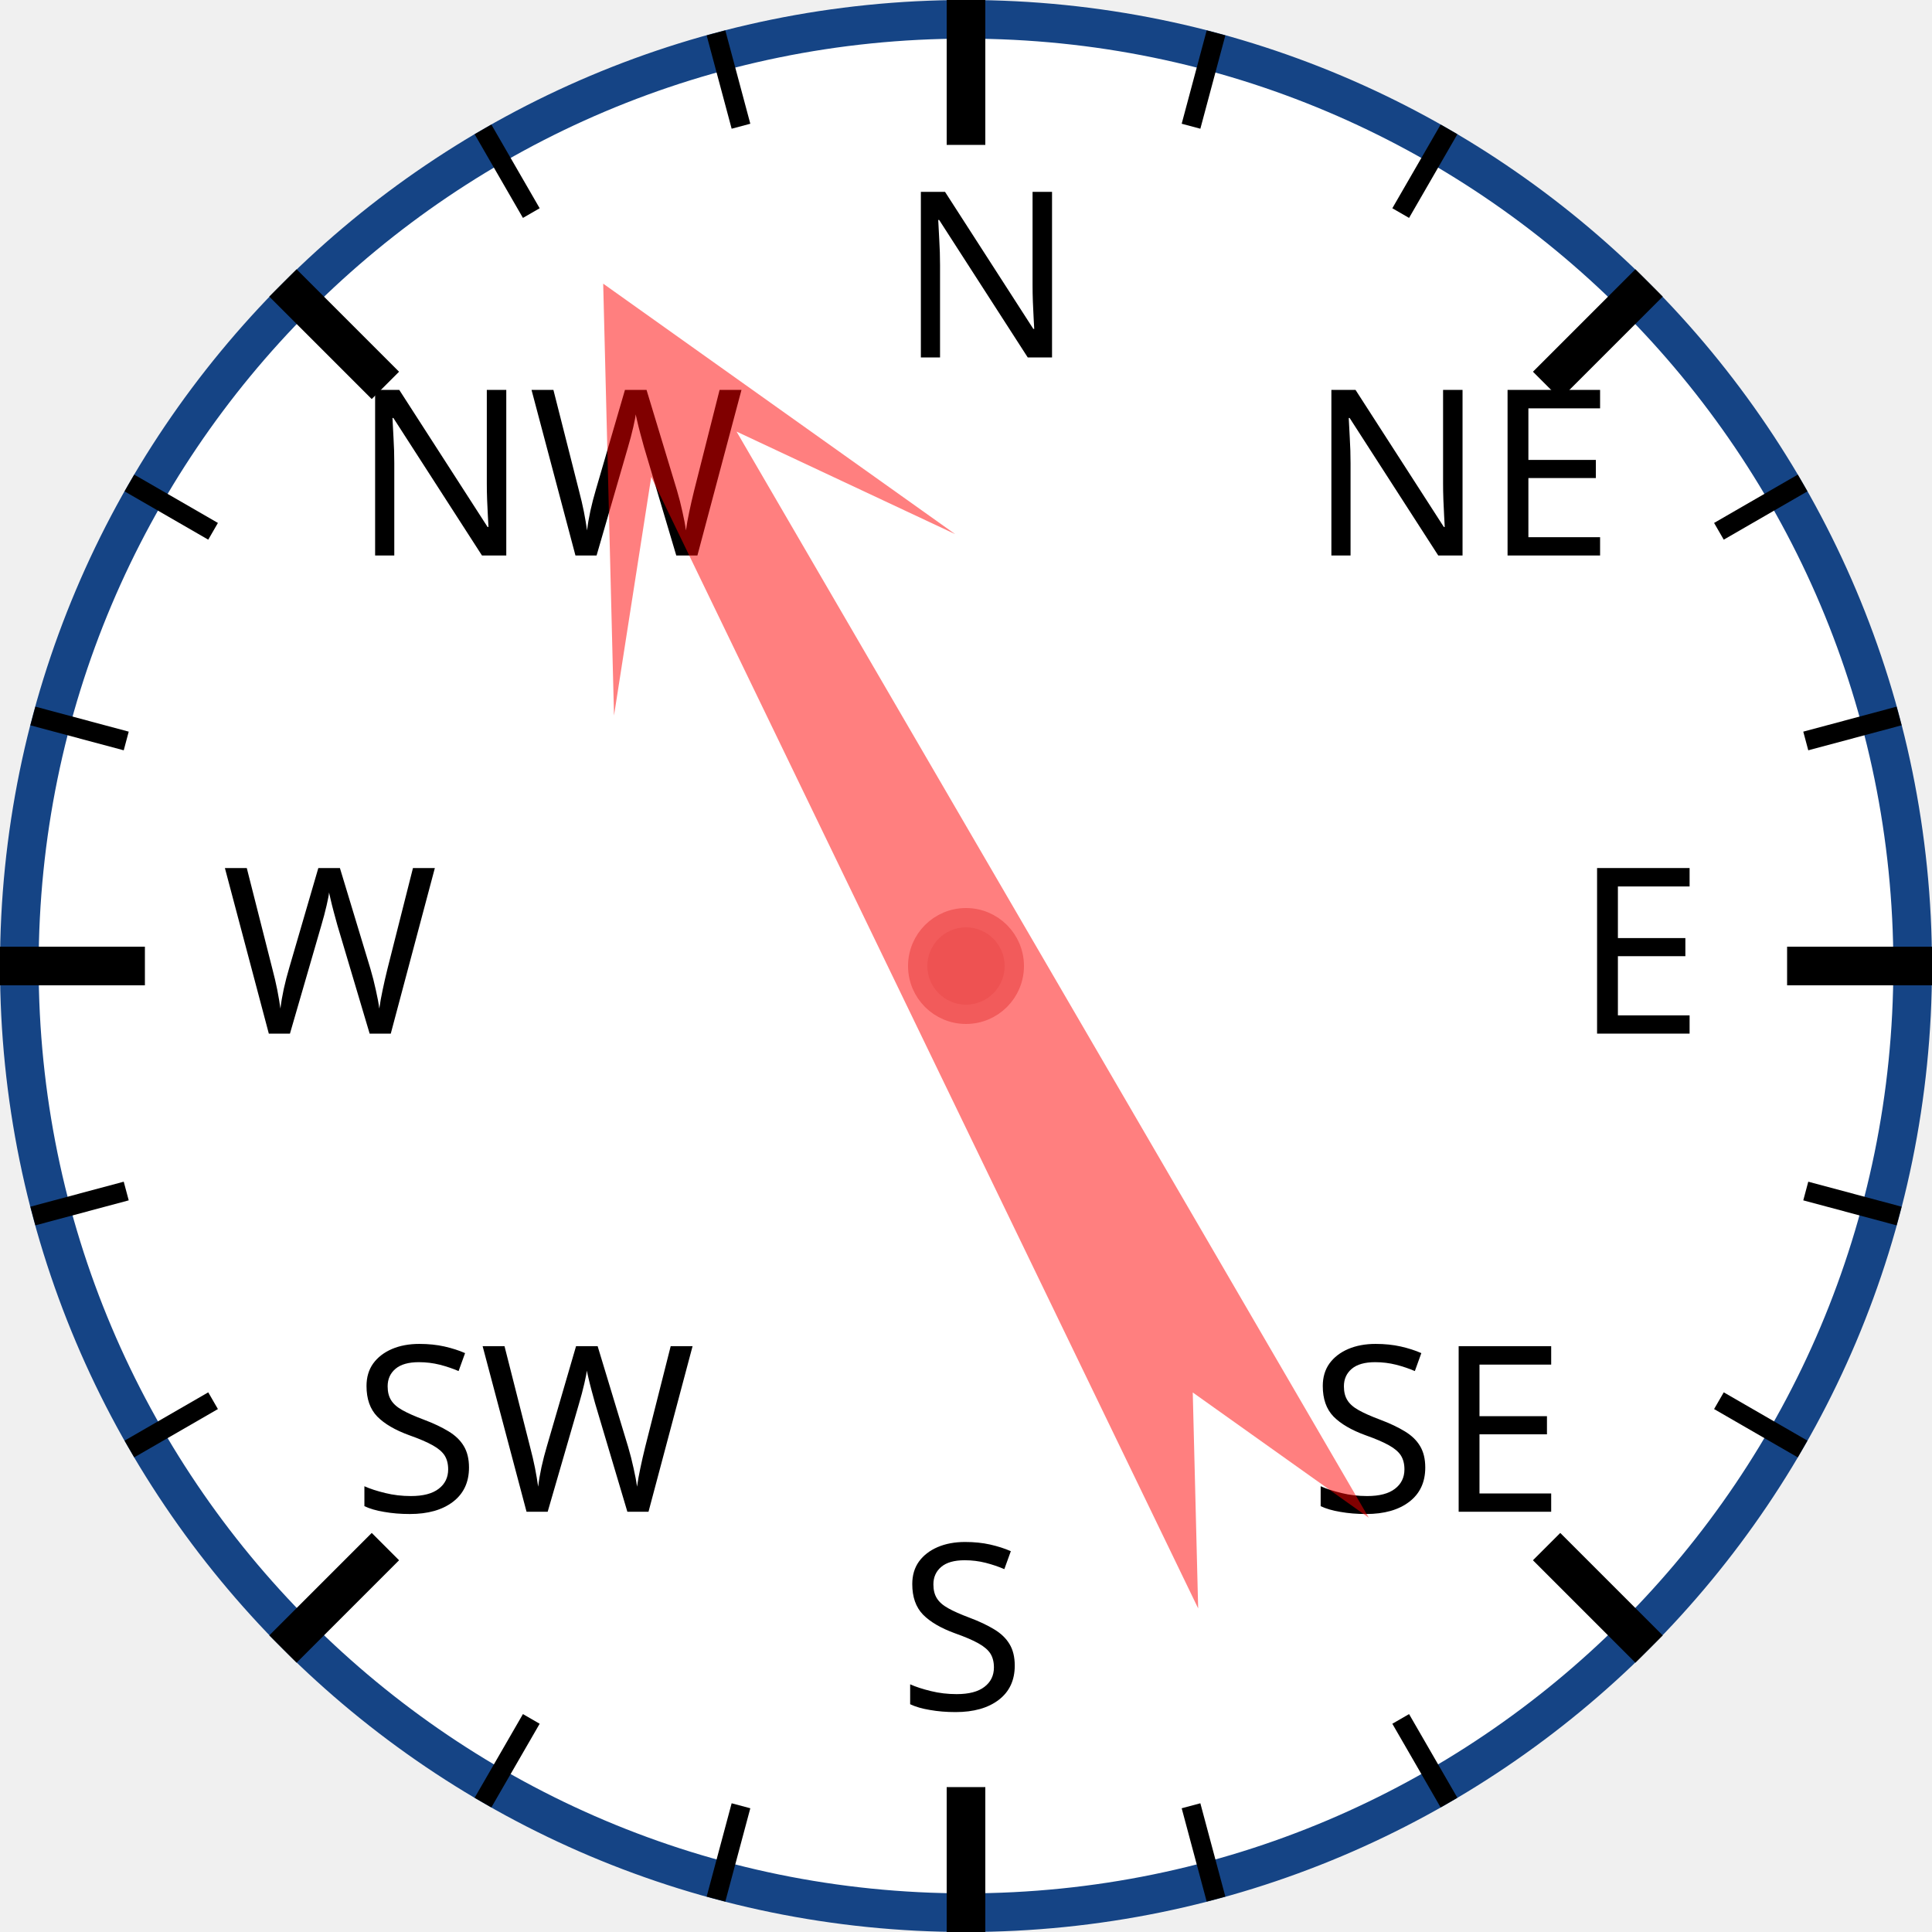
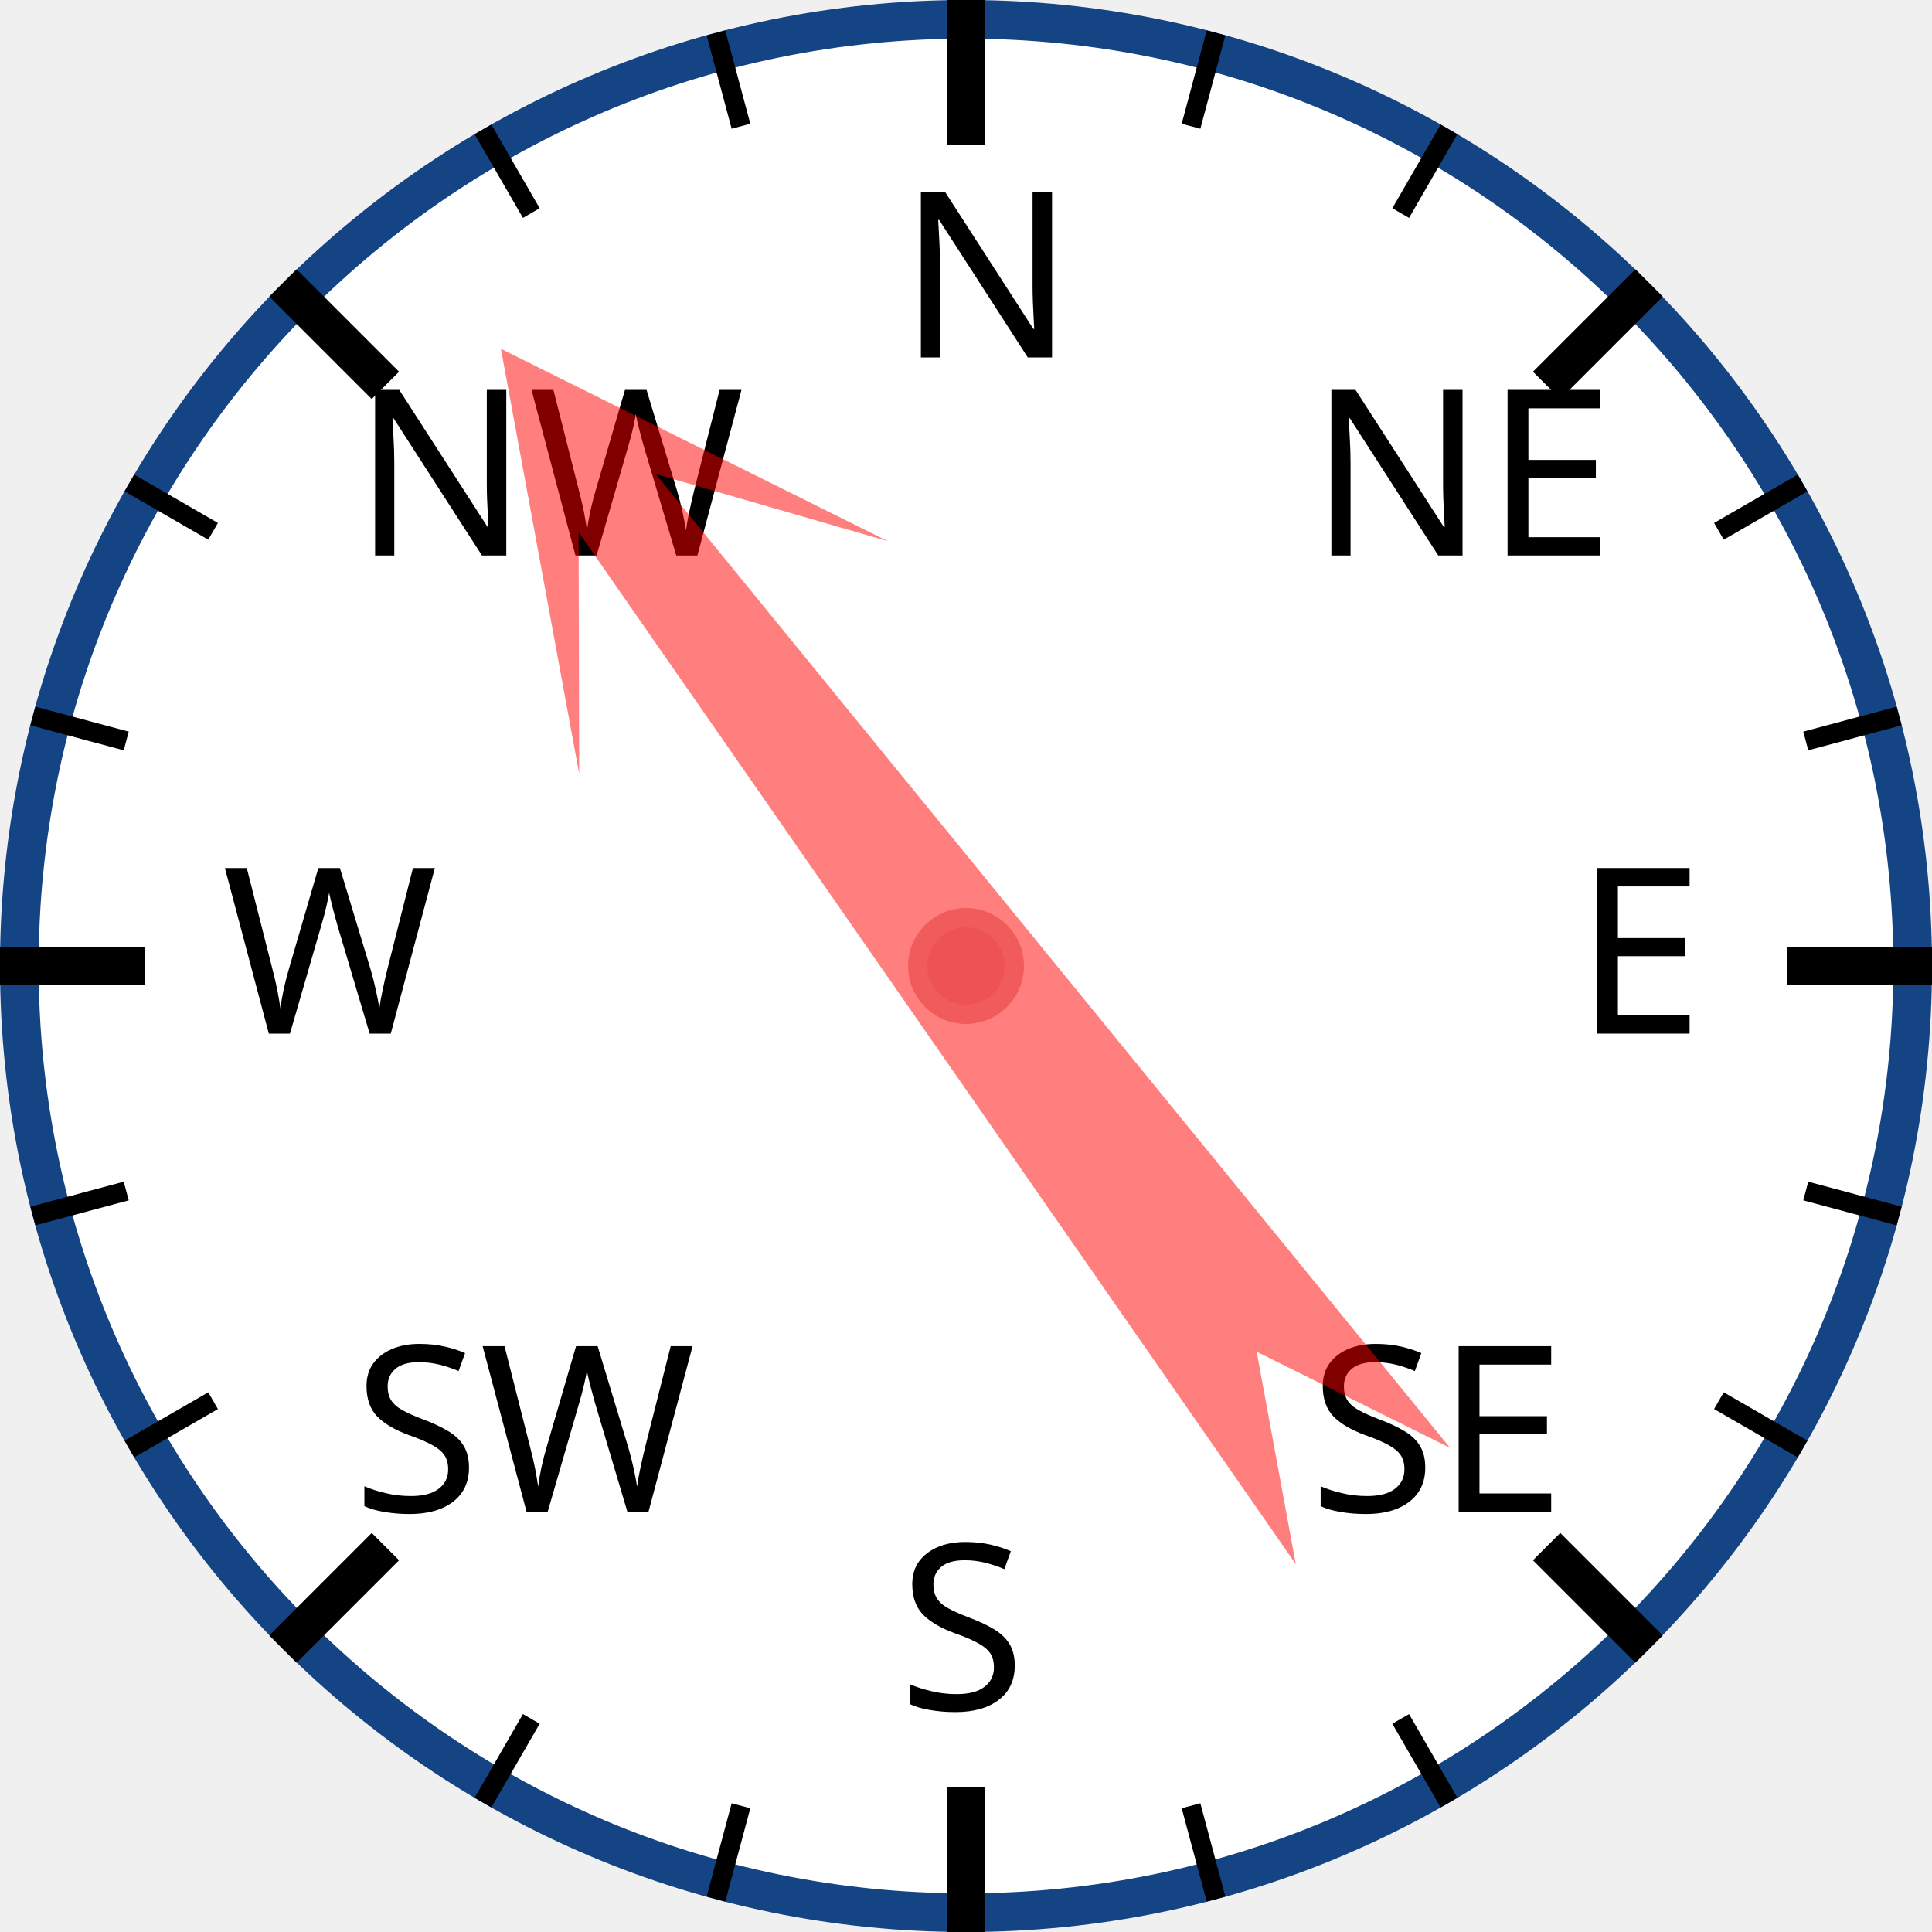
<svg xmlns="http://www.w3.org/2000/svg" width="120px" height="120px" viewBox="0 0 200 200">
  <circle cx="100" cy="100" r="98" style="fill: white; stroke: #154485; stroke-width: 4;" />
  <text x="93.0" y="37.0" style="font-family: sans-serif; font-size: 18pt;">N</text>
  <line x1="100.0" y1="0.0" x2="100.0" y2="15.0" style="stroke: black; stroke-width: 4;" />
  <line x1="74.118" y1="3.407" x2="76.706" y2="13.067" style="stroke: black; stroke-width: 2;" />
  <line x1="50" y1="13.397" x2="55" y2="22.058" style="stroke: black; stroke-width: 2;" />
  <text x="36.503" y="57.503" style="font-family: sans-serif; font-size: 18pt;">NW</text>
  <line x1="29.289" y1="29.289" x2="39.896" y2="39.896" style="stroke: black; stroke-width: 4;" />
  <line x1="13.397" y1="50" x2="22.058" y2="55" style="stroke: black; stroke-width: 2;" />
  <line x1="3.407" y1="74.118" x2="13.067" y2="76.706" style="stroke: black; stroke-width: 2;" />
  <text x="23.0" y="107.0" style="font-family: sans-serif; font-size: 18pt;">W</text>
  <line x1="0.0" y1="100.0" x2="15.0" y2="100.0" style="stroke: black; stroke-width: 4;" />
  <line x1="3.407" y1="125.882" x2="13.067" y2="123.294" style="stroke: black; stroke-width: 2;" />
  <line x1="13.397" y1="150" x2="22.058" y2="145" style="stroke: black; stroke-width: 2;" />
  <text x="36.503" y="156.497" style="font-family: sans-serif; font-size: 18pt;">SW</text>
  <line x1="29.289" y1="170.711" x2="39.896" y2="160.104" style="stroke: black; stroke-width: 4;" />
  <line x1="50" y1="186.603" x2="55" y2="177.942" style="stroke: black; stroke-width: 2;" />
  <line x1="74.118" y1="196.593" x2="76.706" y2="186.933" style="stroke: black; stroke-width: 2;" />
  <text x="93" y="177.0" style="font-family: sans-serif; font-size: 18pt;">S</text>
  <line x1="100" y1="200.0" x2="100" y2="185.0" style="stroke: black; stroke-width: 4;" />
  <line x1="125.882" y1="196.593" x2="123.294" y2="186.933" style="stroke: black; stroke-width: 2;" />
  <line x1="150.0" y1="186.603" x2="145.0" y2="177.942" style="stroke: black; stroke-width: 2;" />
  <text x="135.497" y="156.497" style="font-family: sans-serif; font-size: 18pt;">SE</text>
  <line x1="170.711" y1="170.711" x2="160.104" y2="160.104" style="stroke: black; stroke-width: 4;" />
  <line x1="186.603" y1="150" x2="177.942" y2="145" style="stroke: black; stroke-width: 2;" />
  <line x1="196.593" y1="125.882" x2="186.933" y2="123.294" style="stroke: black; stroke-width: 2;" />
  <text x="163.0" y="107" style="font-family: sans-serif; font-size: 18pt;">E</text>
  <line x1="200.0" y1="100" x2="185.0" y2="100" style="stroke: black; stroke-width: 4;" />
  <line x1="196.593" y1="74.118" x2="186.933" y2="76.706" style="stroke: black; stroke-width: 2;" />
  <line x1="186.603" y1="50" x2="177.942" y2="55" style="stroke: black; stroke-width: 2;" />
  <text x="135.497" y="57.503" style="font-family: sans-serif; font-size: 18pt;">NE</text>
  <line x1="170.711" y1="29.289" x2="160.104" y2="39.896" style="stroke: black; stroke-width: 4;" />
  <line x1="150" y1="13.397" x2="145" y2="22.058" style="stroke: black; stroke-width: 2;" />
  <line x1="125.882" y1="3.407" x2="123.294" y2="13.067" style="stroke: black; stroke-width: 2;" />
-   <polygon points="100 20 120 60 105 40 110 170 100 150 90 170 95 40 80 60" style="fill: red; fill-opacity: 0.5;" transform="rotate(332,100,100)" />
+   <polygon points="100 20 120 60 105 40 110 170 100 150 90 170 95 40 80 60" style="fill: red; fill-opacity: 0.5;" transform="rotate(323,100,100)" />
  <circle cx="100" cy="100" r="5" style="fill: #EE5252; stroke: #F25B5B; stroke-width: 2;" />
</svg>
